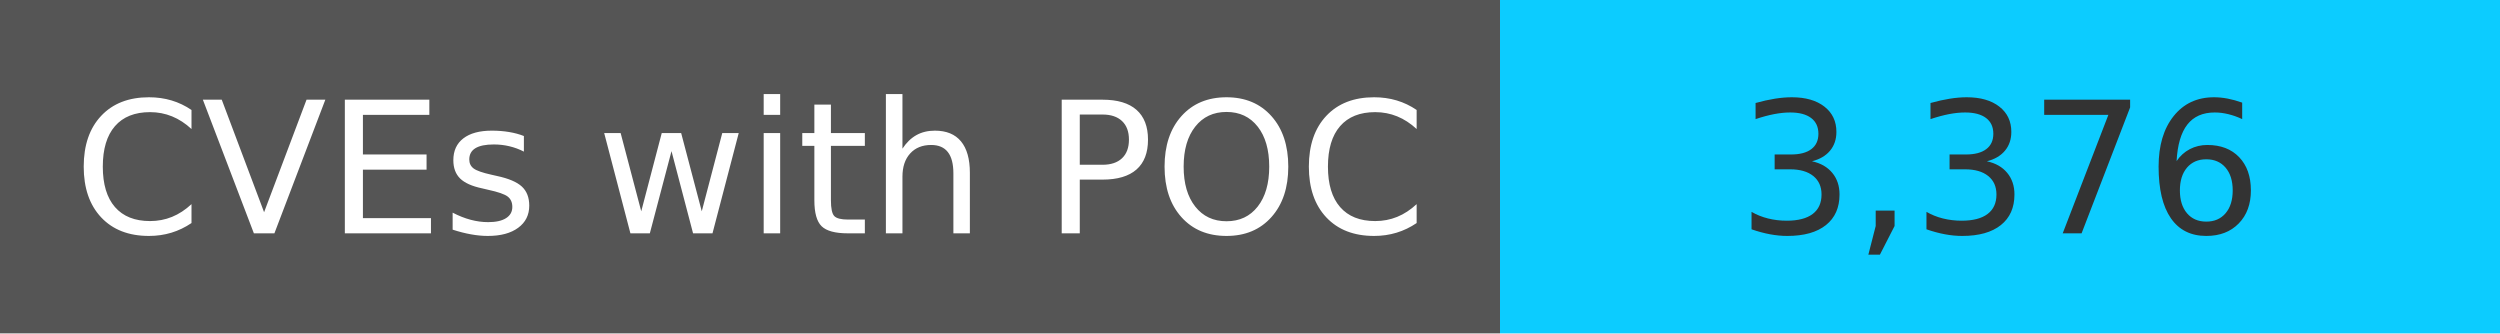
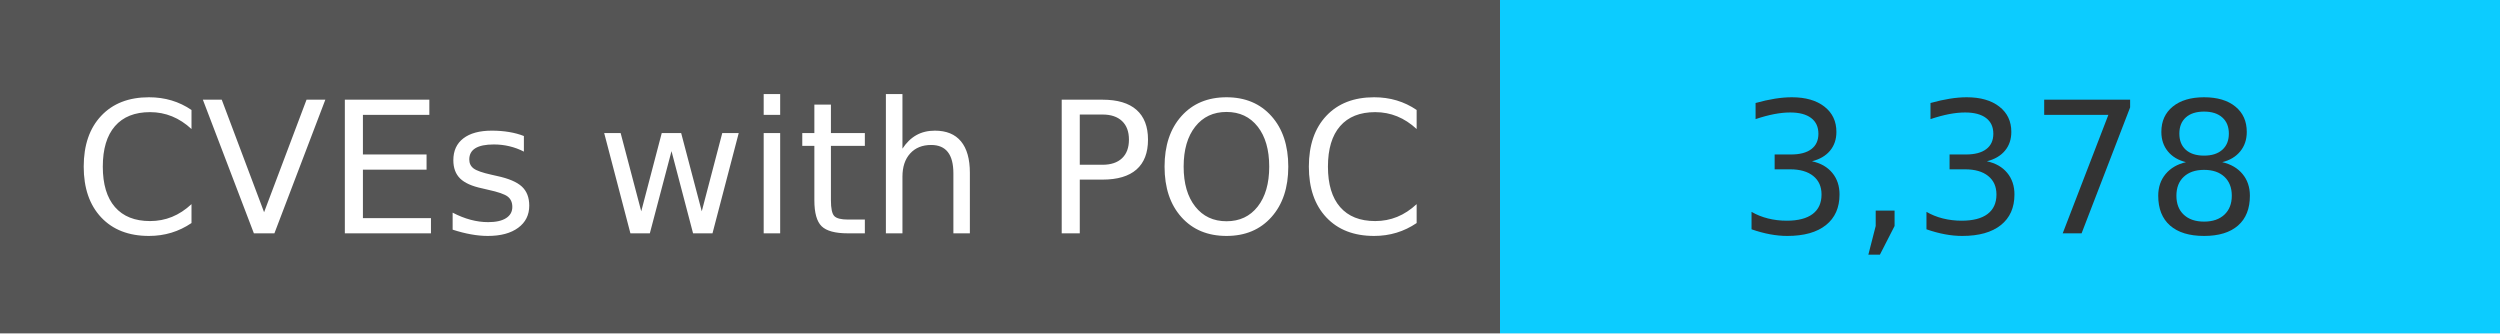
<svg xmlns="http://www.w3.org/2000/svg" width="150" height="20" role="img">
  <linearGradient id="s" x2="0" y2="100%">
    <stop offset="0" stop-color="#bbb" stop-opacity=".1" />
    <stop offset="1" stop-opacity=".1" />
  </linearGradient>
  <g>
    <rect width="90" height="20" fill="#555" />
    <rect x="90" width="267" height="20" fill="#0cccff" />
  </g>
  <g fill="#fff" text-anchor="middle" font-family="Verdana,Geneva,DejaVu Sans,sans-serif" text-rendering="geometricPrecision" font-size="110">
    <text x="450" y="140" transform="scale(.1)" fill="#fff">
            CVEs with POC
        </text>
    <text x="1200" y="140" transform="scale(.1)" fill="#333">
-             3,376
+             3,378
        </text>
  </g>
</svg>
